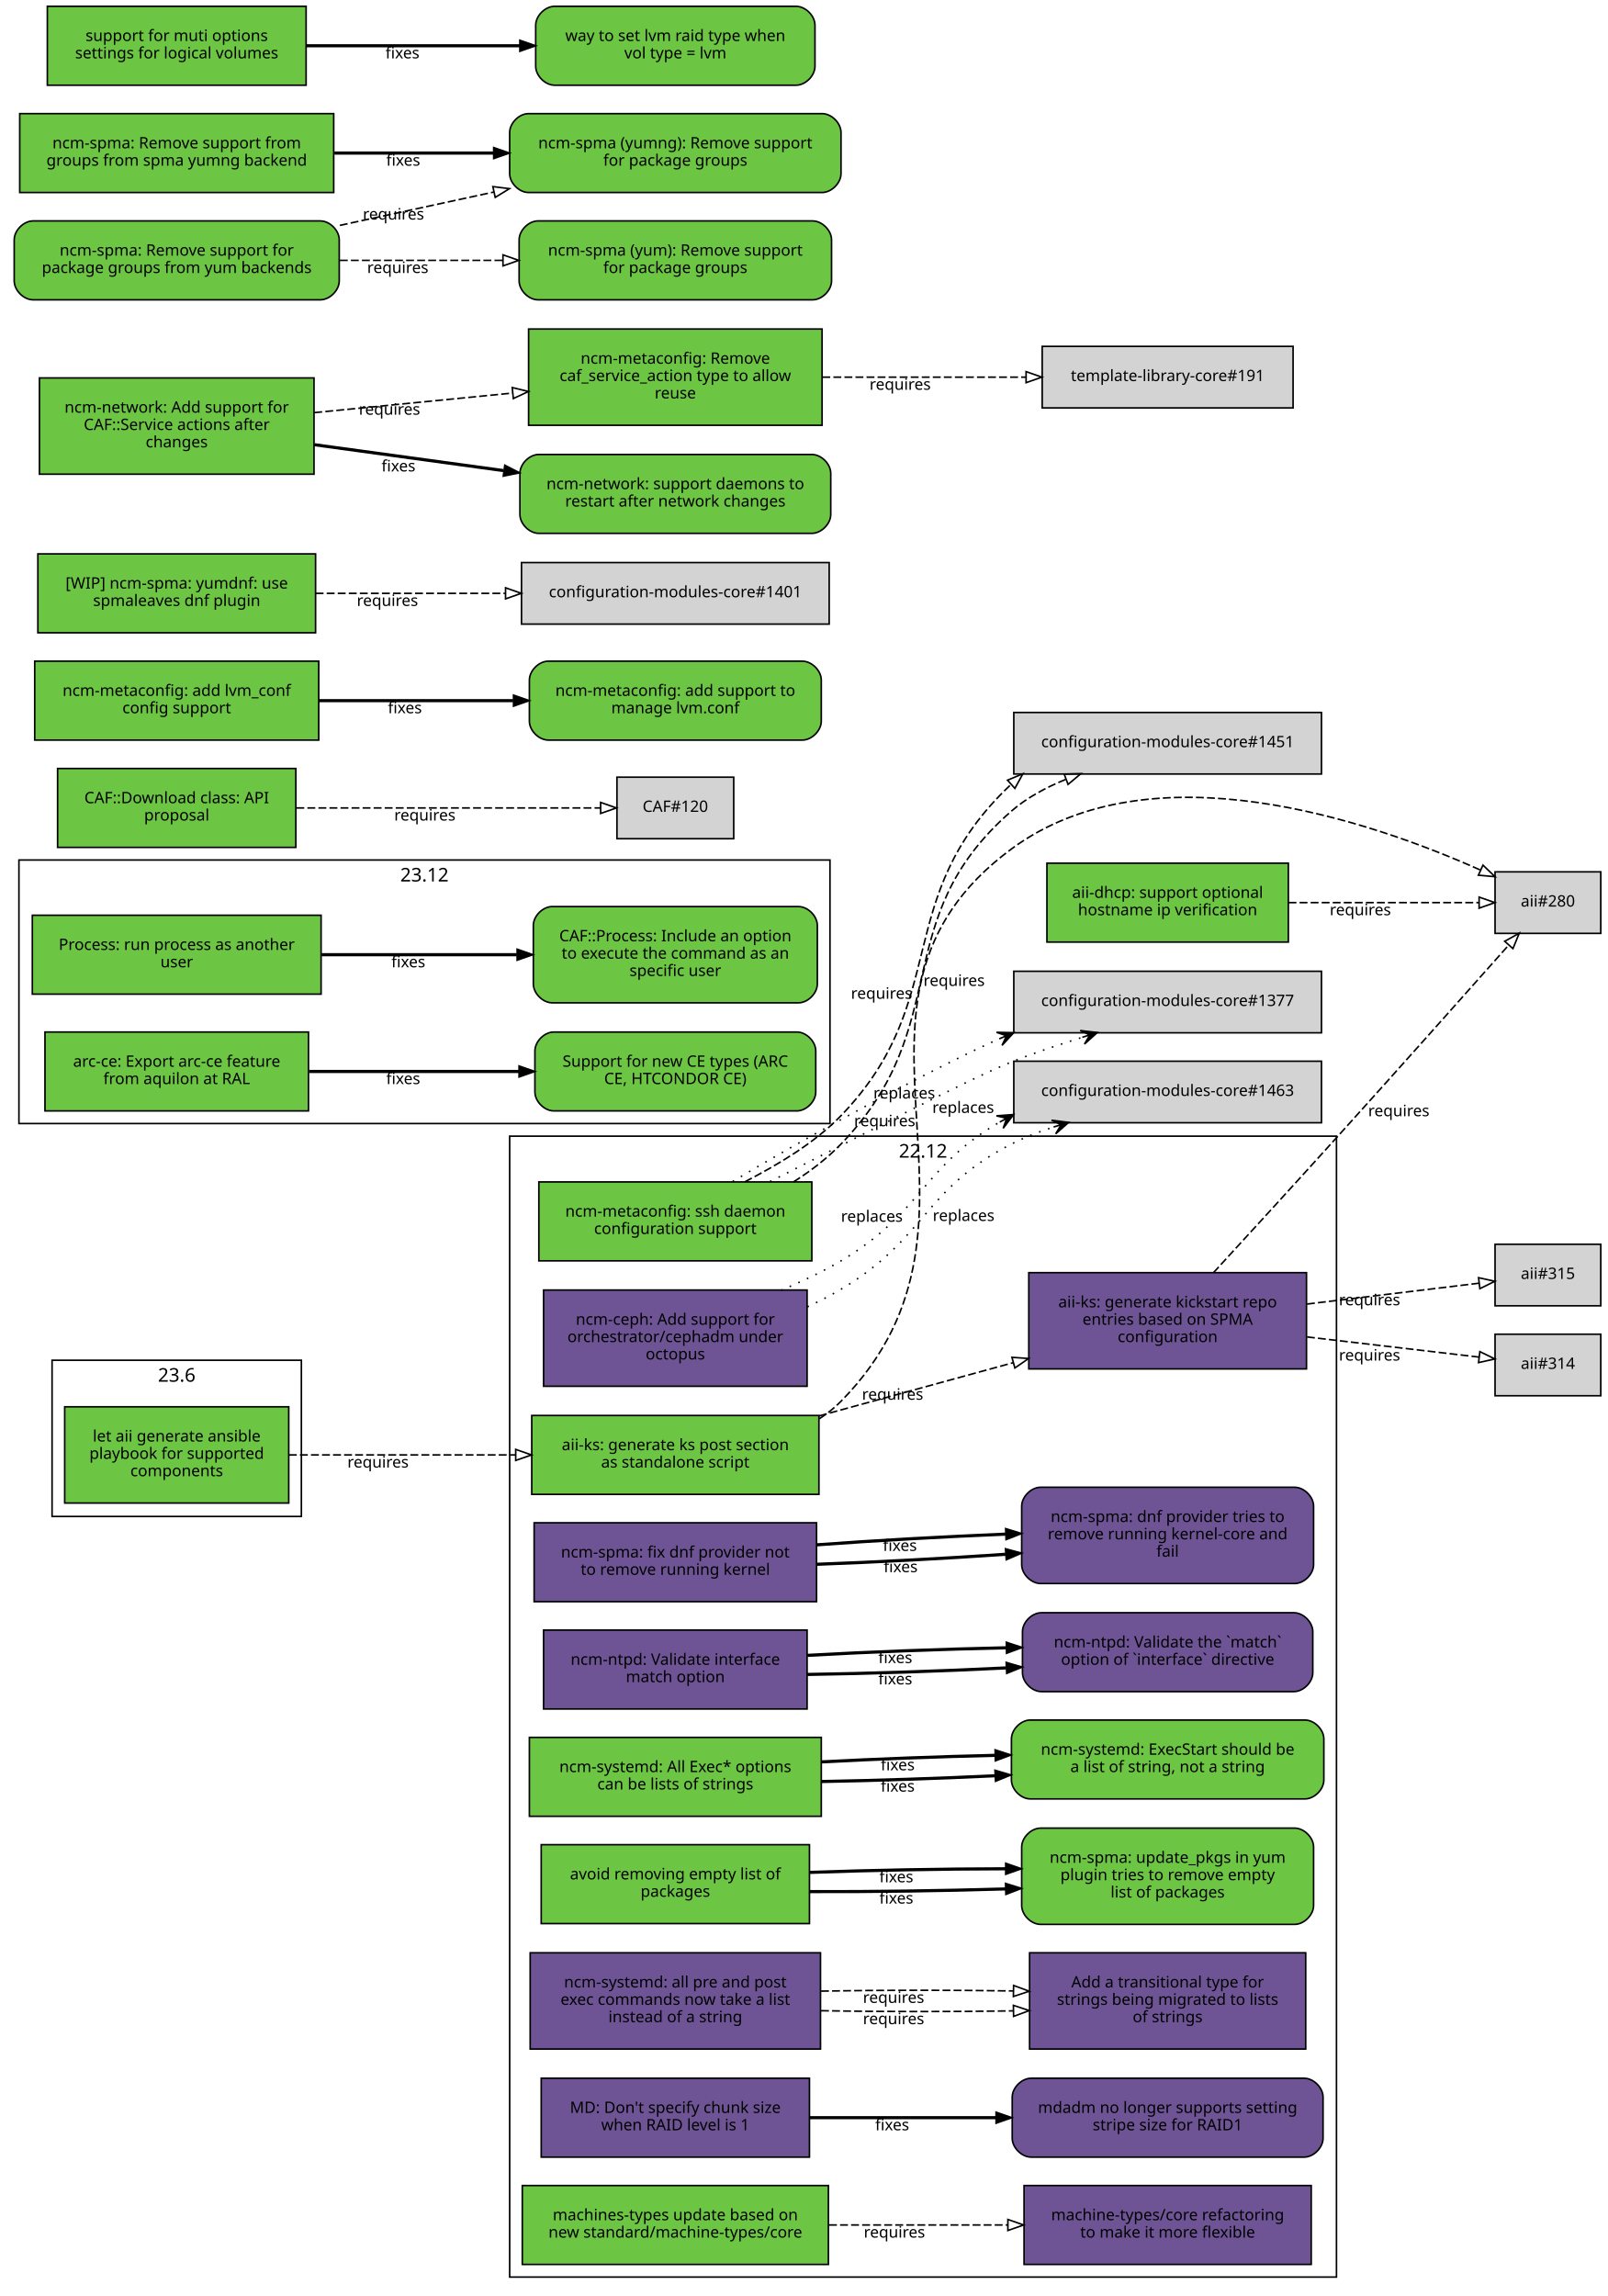
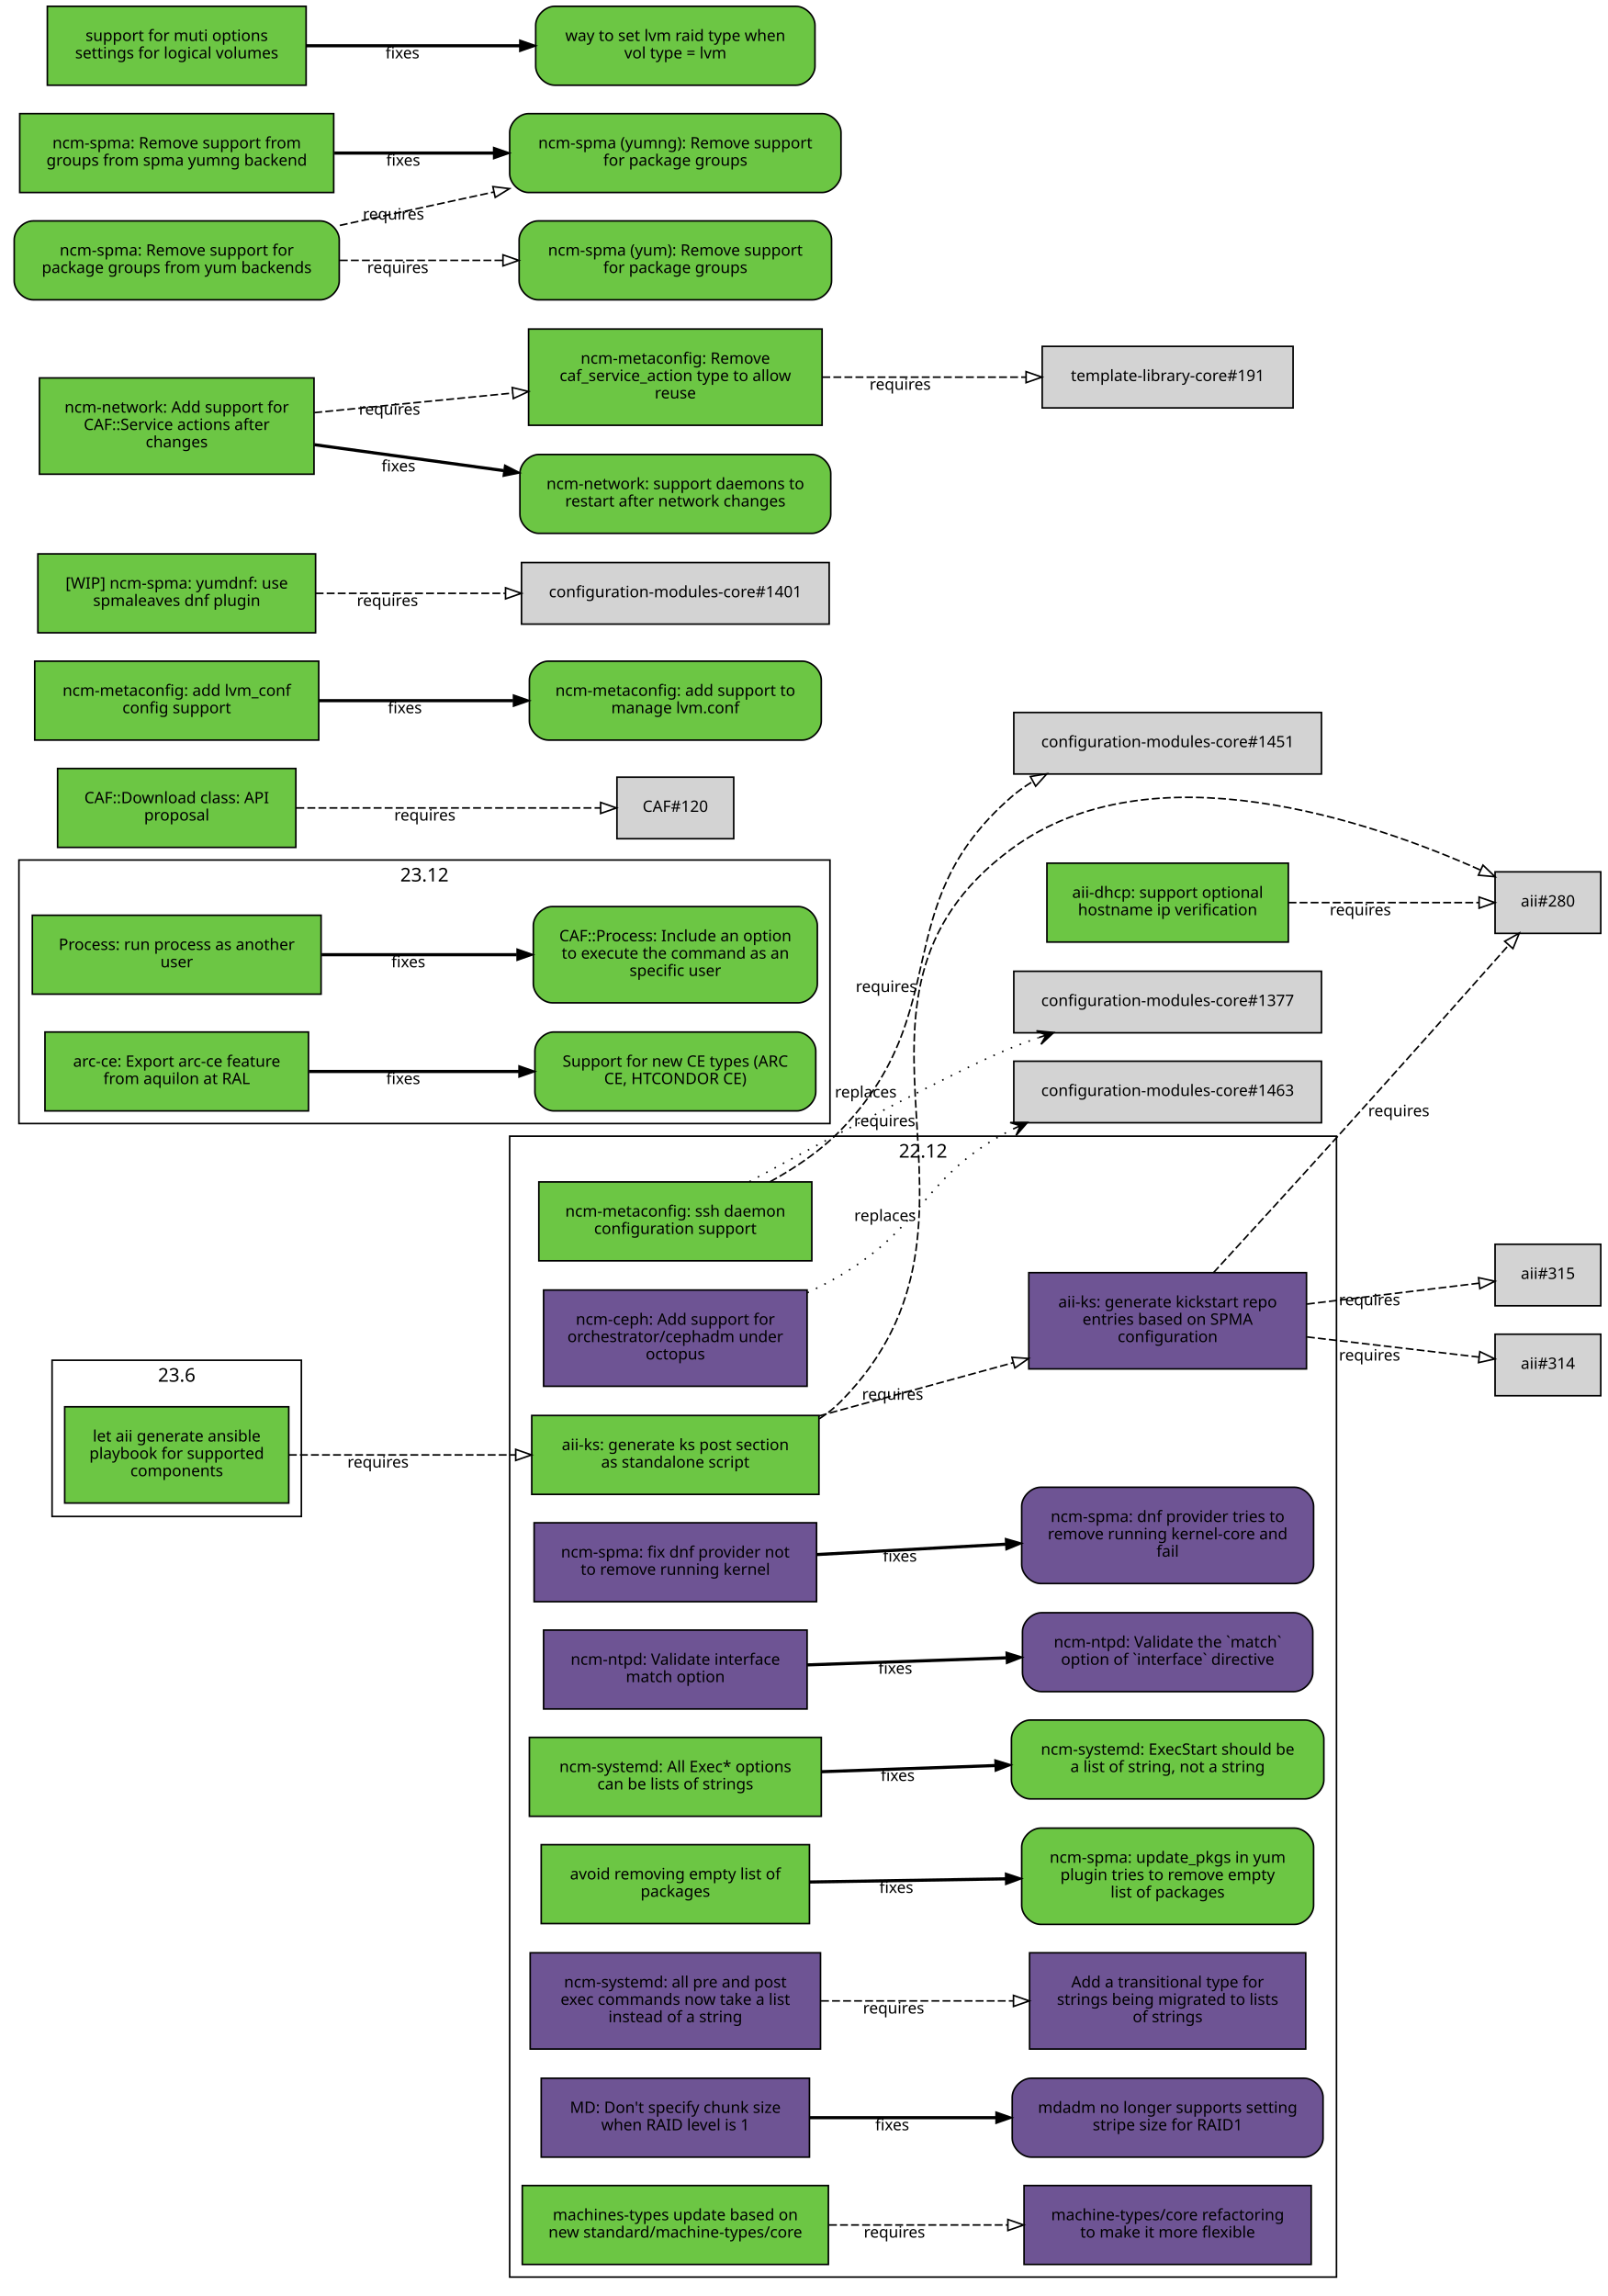
<svg xmlns="http://www.w3.org/2000/svg" xmlns:xlink="http://www.w3.org/1999/xlink" width="1019pt" height="1455pt" viewBox="0.00 0.00 1019.00 1455.00">
  <g id="graph0" class="graph" transform="scale(1 1) rotate(0) translate(4 1451)">
    <polygon fill="white" stroke="white" points="-4,5 -4,-1451 1016,-1451 1016,5 -4,5" />
    <g id="clust3" class="cluster">
      <polygon fill="none" stroke="black" points="8,-739 8,-906 522,-906 522,-739 8,-739" />
      <text text-anchor="middle" x="265" y="-892.4" font-family="Sans" font-size="12.00">23.12</text>
    </g>
    <g id="clust2" class="cluster">
      <polygon fill="none" stroke="black" points="319,-8 319,-731 843,-731 843,-8 319,-8" />
      <text text-anchor="middle" x="581" y="-717.4" font-family="Sans" font-size="12.00">22.12</text>
    </g>
    <g id="clust1" class="cluster">
      <polygon fill="none" stroke="black" points="29,-490 29,-589 187,-589 187,-490 29,-490" />
      <text text-anchor="middle" x="108" y="-575.4" font-family="Sans" font-size="12.00">23.6</text>
    </g>
    <g id="node1" class="node">
      <g id="a_node1">
        <a xlink:href="https://github.com/quattor/aii/pull/331" xlink:title="aii#331 (pull-request)" target="_parent">
          <polygon fill="#6cc644" stroke="black" points="179,-559.5 37,-559.5 37,-498.5 179,-498.5 179,-559.5" />
          <text text-anchor="middle" x="108" y="-537.5" font-family="Sans" font-size="10.00">let aii generate ansible</text>
          <text text-anchor="middle" x="108" y="-526.5" font-family="Sans" font-size="10.00">playbook for supported</text>
          <text text-anchor="middle" x="108" y="-515.5" font-family="Sans" font-size="10.00">components</text>
        </a>
      </g>
    </g>
    <g id="node2" class="node">
      <g id="a_node2">
        <a xlink:href="https://github.com/quattor/aii/pull/328" xlink:title="aii#328 (pull-request)" target="_parent">
          <polygon fill="#6cc644" stroke="black" points="515,-554 333,-554 333,-504 515,-504 515,-554" />
          <text text-anchor="middle" x="424" y="-532" font-family="Sans" font-size="10.00">aii-ks: generate ks post section</text>
          <text text-anchor="middle" x="424" y="-521" font-family="Sans" font-size="10.00">as standalone script</text>
        </a>
      </g>
    </g>
    <g id="edge1" class="edge">
      <path fill="none" stroke="black" stroke-dasharray="5,2" d="M179.077,-529C221.343,-529 275.883,-529 322.668,-529" />
      <polygon fill="none" stroke="black" points="322.834,-532.5 332.834,-529 322.834,-525.5 322.834,-532.5" />
      <text text-anchor="middle" x="235.574" y="-521" font-family="Sans" font-size="10.00">requires</text>
    </g>
    <g id="node3" class="node">
      <polygon fill="lightgrey" stroke="black" points="1010.5,-898.5 943.5,-898.5 943.5,-859.5 1010.5,-859.5 1010.5,-898.5" />
      <text text-anchor="middle" x="977" y="-876.5" font-family="Sans" font-size="10.00">aii#280</text>
    </g>
    <g id="edge2" class="edge">
      <path fill="none" stroke="black" stroke-dasharray="5,2" d="M515.225,-551.895C520.217,-555.121 524.871,-558.801 529,-563 643.149,-679.067 506.012,-816.337 637,-913 725.752,-978.495 865.083,-930.531 934.212,-899.651" />
      <polygon fill="none" stroke="black" points="935.842,-902.754 943.489,-895.42 932.938,-896.385 935.842,-902.754" />
      <text text-anchor="middle" x="556.685" y="-737.282" font-family="Sans" font-size="10.00">requires</text>
    </g>
    <g id="node4" class="node">
      <g id="a_node4">
        <a xlink:href="https://github.com/quattor/aii/pull/316" xlink:title="aii#316 (pull-request)" target="_parent">
          <polygon fill="#6e5494" stroke="black" points="824,-644.5 648,-644.5 648,-583.5 824,-583.5 824,-644.5" />
          <text text-anchor="middle" x="736" y="-622.5" font-family="Sans" font-size="10.00">aii-ks: generate kickstart repo</text>
          <text text-anchor="middle" x="736" y="-611.5" font-family="Sans" font-size="10.00">entries based on SPMA</text>
          <text text-anchor="middle" x="736" y="-600.5" font-family="Sans" font-size="10.00">configuration</text>
        </a>
      </g>
    </g>
    <g id="edge3" class="edge">
      <path fill="none" stroke="black" stroke-dasharray="5,2" d="M515.081,-553.7C553.644,-564.273 598.751,-576.641 638.042,-587.415" />
      <polygon fill="none" stroke="black" points="637.329,-590.848 647.899,-590.117 639.18,-584.098 637.329,-590.848" />
      <text text-anchor="middle" x="561.706" y="-563.968" font-family="Sans" font-size="10.00">requires</text>
    </g>
    <g id="edge4" class="edge">
      <path fill="none" stroke="black" stroke-dasharray="5,2" d="M764.995,-644.441C786.422,-667.787 816.67,-700.846 843,-730 881.402,-772.52 925.639,-822.225 952.18,-852.126" />
      <polygon fill="none" stroke="black" points="949.6,-854.491 958.855,-859.648 954.836,-849.845 949.6,-854.491" />
      <text text-anchor="middle" x="882.501" y="-743.647" font-family="Sans" font-size="10.00">requires</text>
    </g>
    <g id="node5" class="node">
      <polygon fill="lightgrey" stroke="black" points="1010.5,-605.5 943.5,-605.5 943.5,-566.5 1010.5,-566.5 1010.5,-605.5" />
      <text text-anchor="middle" x="977" y="-583.5" font-family="Sans" font-size="10.00">aii#314</text>
    </g>
    <g id="edge5" class="edge">
      <path fill="none" stroke="black" stroke-dasharray="5,2" d="M824.299,-603.773C861.396,-599.426 902.967,-594.556 933.198,-591.015" />
      <polygon fill="none" stroke="black" points="933.867,-594.46 943.392,-589.82 933.052,-587.508 933.867,-594.46" />
      <text text-anchor="middle" x="863.962" y="-588.783" font-family="Sans" font-size="10.00">requires</text>
    </g>
    <g id="node6" class="node">
      <polygon fill="lightgrey" stroke="black" points="1010.5,-662.5 943.5,-662.5 943.5,-623.5 1010.5,-623.5 1010.5,-662.5" />
      <text text-anchor="middle" x="977" y="-640.5" font-family="Sans" font-size="10.00">aii#315</text>
    </g>
    <g id="edge6" class="edge">
      <path fill="none" stroke="black" stroke-dasharray="5,2" d="M824.299,-624.593C861.396,-629.094 902.967,-634.138 933.198,-637.806" />
      <polygon fill="none" stroke="black" points="933.043,-641.313 943.392,-639.043 933.886,-634.364 933.043,-641.313" />
      <text text-anchor="middle" x="863.962" y="-623.832" font-family="Sans" font-size="10.00">requires</text>
    </g>
    <g id="node7" class="node">
      <g id="a_node7">
        <a xlink:href="https://github.com/quattor/aii/pull/299" xlink:title="aii#299 (pull-request)" target="_parent">
          <polygon fill="#6cc644" stroke="black" points="812.5,-904 659.5,-904 659.5,-854 812.5,-854 812.5,-904" />
          <text text-anchor="middle" x="736" y="-882" font-family="Sans" font-size="10.00">aii-dhcp: support optional</text>
          <text text-anchor="middle" x="736" y="-871" font-family="Sans" font-size="10.00">hostname ip verification</text>
        </a>
      </g>
    </g>
    <g id="edge7" class="edge">
      <path fill="none" stroke="black" stroke-dasharray="5,2" d="M812.621,-879C852.356,-879 899.608,-879 933.049,-879" />
      <polygon fill="none" stroke="black" points="933.394,-882.5 943.394,-879 933.394,-875.5 933.394,-882.5" />
      <text text-anchor="middle" x="858.138" y="-871" font-family="Sans" font-size="10.00">requires</text>
    </g>
    <g id="node8" class="node">
      <g id="a_node8">
        <a xlink:href="https://github.com/quattor/CAF/pull/257" xlink:title="CAF#257 (pull-request)" target="_parent">
          <polygon fill="#6cc644" stroke="black" points="199.5,-871 16.5,-871 16.5,-821 199.5,-821 199.5,-871" />
          <text text-anchor="middle" x="108" y="-849" font-family="Sans" font-size="10.00">Process: run process as another</text>
          <text text-anchor="middle" x="108" y="-838" font-family="Sans" font-size="10.00">user</text>
        </a>
      </g>
    </g>
    <g id="node9" class="node">
      <g id="a_node9">
        <a xlink:href="https://github.com/quattor/CAF/issues/253" xlink:title="CAF#253 (issue)" target="_parent">
          <path fill="#6cc644" stroke="black" d="M502,-876.5C502,-876.5 346,-876.5 346,-876.5 340,-876.5 334,-870.5 334,-864.5 334,-864.5 334,-827.5 334,-827.5 334,-821.5 340,-815.5 346,-815.5 346,-815.5 502,-815.5 502,-815.5 508,-815.5 514,-821.5 514,-827.5 514,-827.5 514,-864.5 514,-864.5 514,-870.5 508,-876.5 502,-876.5" />
          <text text-anchor="middle" x="424" y="-854.5" font-family="Sans" font-size="10.00">CAF::Process: Include an option</text>
          <text text-anchor="middle" x="424" y="-843.5" font-family="Sans" font-size="10.00">to execute the command as an</text>
          <text text-anchor="middle" x="424" y="-832.5" font-family="Sans" font-size="10.00">specific user</text>
        </a>
      </g>
    </g>
    <g id="edge8" class="edge">
      <path fill="none" stroke="black" stroke-width="2" d="M199.822,-846C238.561,-846 283.88,-846 323.522,-846" />
      <polygon fill="black" stroke="black" points="323.737,-849.5 333.737,-846 323.737,-842.5 323.737,-849.5" />
      <text text-anchor="middle" x="254.782" y="-838" font-family="Sans" font-size="10.00">fixes</text>
    </g>
    <g id="node10" class="node">
      <g id="a_node10">
        <a xlink:href="https://github.com/quattor/CAF/pull/110" xlink:title="CAF#110 (pull-request)" target="_parent">
          <polygon fill="#6cc644" stroke="black" points="183.5,-964 32.5,-964 32.5,-914 183.5,-914 183.5,-964" />
          <text text-anchor="middle" x="108" y="-942" font-family="Sans" font-size="10.00">CAF::Download class: API</text>
          <text text-anchor="middle" x="108" y="-931" font-family="Sans" font-size="10.00">proposal</text>
        </a>
      </g>
    </g>
    <g id="node11" class="node">
      <polygon fill="lightgrey" stroke="black" points="461,-958.5 387,-958.5 387,-919.5 461,-919.5 461,-958.5" />
      <text text-anchor="middle" x="424" y="-936.5" font-family="Sans" font-size="10.00">CAF#120</text>
    </g>
    <g id="edge9" class="edge">
      <path fill="none" stroke="black" stroke-dasharray="5,2" d="M183.812,-939C243.718,-939 325.856,-939 376.623,-939" />
      <polygon fill="none" stroke="black" points="376.651,-942.5 386.651,-939 376.651,-935.5 376.651,-942.5" />
      <text text-anchor="middle" x="265.255" y="-931" font-family="Sans" font-size="10.00">requires</text>
    </g>
    <g id="node12" class="node">
      <g id="a_node12">
        <a xlink:href="https://github.com/quattor/configuration-modules-core/pull/1572" xlink:title="configuration-modules-core#1572 (pull-request)" target="_parent">
          <polygon fill="#6e5494" stroke="black" points="513.5,-486 334.5,-486 334.5,-436 513.5,-436 513.5,-486" />
          <text text-anchor="middle" x="424" y="-464" font-family="Sans" font-size="10.00">ncm-spma: fix dnf provider not</text>
          <text text-anchor="middle" x="424" y="-453" font-family="Sans" font-size="10.00">to remove running kernel</text>
        </a>
      </g>
    </g>
    <g id="node13" class="node">
      <g id="a_node13">
        <a xlink:href="https://github.com/quattor/configuration-modules-core/issues/1565" xlink:title="configuration-modules-core#1565 (issue)" target="_parent">
          <path fill="#6e5494" stroke="black" d="M816.5,-508.5C816.5,-508.5 655.5,-508.5 655.5,-508.5 649.5,-508.5 643.5,-502.5 643.5,-496.5 643.5,-496.5 643.5,-459.5 643.5,-459.5 643.5,-453.5 649.5,-447.5 655.5,-447.5 655.5,-447.5 816.5,-447.5 816.5,-447.5 822.5,-447.5 828.5,-453.5 828.5,-459.5 828.5,-459.5 828.5,-496.5 828.5,-496.5 828.5,-502.5 822.5,-508.5 816.5,-508.5" />
          <text text-anchor="middle" x="736" y="-486.5" font-family="Sans" font-size="10.00">ncm-spma: dnf provider tries to</text>
          <text text-anchor="middle" x="736" y="-475.5" font-family="Sans" font-size="10.00">remove running kernel-core and</text>
          <text text-anchor="middle" x="736" y="-464.5" font-family="Sans" font-size="10.00">fail</text>
        </a>
      </g>
    </g>
    <g id="edge10" class="edge">
-       <path fill="none" stroke="black" stroke-width="2" d="M513.834,-459.701C551.116,-461.052 594.685,-463.37 633.249,-466.037" />
-       <polygon fill="black" stroke="black" points="633.237,-469.545 643.459,-466.76 633.731,-462.563 633.237,-469.545" />
-       <text text-anchor="middle" x="566.794" y="-454.684" font-family="Sans" font-size="10.00">fixes</text>
-     </g>
-     <g id="edge18" class="edge">
-       <path fill="none" stroke="black" stroke-width="2" d="M513.834,-472.042C551.116,-474.78 594.685,-477.24 633.249,-478.803" />
-       <polygon fill="black" stroke="black" points="633.33,-482.309 643.459,-479.2 633.602,-475.314 633.33,-482.309" />
-       <text text-anchor="middle" x="566.316" y="-468.157" font-family="Sans" font-size="10.00">fixes</text>
+       <path fill="none" stroke="black" stroke-width="2" d="M513.834,-465.872C551.116,-467.916 594.685,-470.305 633.249,-472.42" />
+       <polygon fill="black" stroke="black" points="633.282,-475.927 643.459,-472.98 633.666,-468.938 633.282,-475.927" />
+       <text text-anchor="middle" x="566.316" y="-461.408" font-family="Sans" font-size="10.00">fixes</text>
    </g>
    <g id="node14" class="node">
      <g id="a_node14">
        <a xlink:href="https://github.com/quattor/configuration-modules-core/pull/1570" xlink:title="configuration-modules-core#1570 (pull-request)" target="_parent">
          <polygon fill="#6e5494" stroke="black" points="507.5,-418 340.5,-418 340.5,-368 507.5,-368 507.5,-418" />
          <text text-anchor="middle" x="424" y="-396" font-family="Sans" font-size="10.00">ncm-ntpd: Validate interface</text>
          <text text-anchor="middle" x="424" y="-385" font-family="Sans" font-size="10.00">match option</text>
        </a>
      </g>
    </g>
    <g id="node15" class="node">
      <g id="a_node15">
        <a xlink:href="https://github.com/quattor/configuration-modules-core/issues/1481" xlink:title="configuration-modules-core#1481 (issue)" target="_parent">
          <path fill="#6e5494" stroke="black" d="M816,-429C816,-429 656,-429 656,-429 650,-429 644,-423 644,-417 644,-417 644,-391 644,-391 644,-385 650,-379 656,-379 656,-379 816,-379 816,-379 822,-379 828,-385 828,-391 828,-391 828,-417 828,-417 828,-423 822,-429 816,-429" />
          <text text-anchor="middle" x="736" y="-407" font-family="Sans" font-size="10.00">ncm-ntpd: Validate the `match`</text>
          <text text-anchor="middle" x="736" y="-396" font-family="Sans" font-size="10.00">option of `interface` directive</text>
        </a>
      </g>
    </g>
    <g id="edge11" class="edge">
-       <path fill="none" stroke="black" stroke-width="2" d="M507.667,-389.884C546.359,-390.449 592.802,-391.988 633.596,-394.024" />
-       <polygon fill="black" stroke="black" points="633.671,-397.532 643.838,-394.552 634.031,-390.542 633.671,-397.532" />
-       <text text-anchor="middle" x="563.403" y="-383.59" font-family="Sans" font-size="10.00">fixes</text>
-     </g>
-     <g id="edge19" class="edge">
-       <path fill="none" stroke="black" stroke-width="2" d="M507.667,-401.982C546.359,-404.163 592.802,-405.921 633.596,-406.78" />
-       <polygon fill="black" stroke="black" points="633.772,-410.284 643.838,-406.978 633.908,-403.285 633.772,-410.284" />
-       <text text-anchor="middle" x="563.403" y="-397.084" font-family="Sans" font-size="10.00">fixes</text>
+       <path fill="none" stroke="black" stroke-width="2" d="M507.667,-395.933C546.359,-397.306 592.802,-398.954 633.596,-400.402" />
+       <polygon fill="black" stroke="black" points="633.72,-403.908 643.838,-400.765 633.968,-396.913 633.72,-403.908" />
+       <text text-anchor="middle" x="563.403" y="-390.337" font-family="Sans" font-size="10.00">fixes</text>
    </g>
    <g id="node16" class="node">
      <g id="a_node16">
        <a xlink:href="https://github.com/quattor/configuration-modules-core/pull/1567" xlink:title="configuration-modules-core#1567 (pull-request)" target="_parent">
          <polygon fill="#6cc644" stroke="black" points="516.5,-350 331.5,-350 331.5,-300 516.5,-300 516.5,-350" />
          <text text-anchor="middle" x="424" y="-328" font-family="Sans" font-size="10.00">ncm-systemd: All Exec* options</text>
          <text text-anchor="middle" x="424" y="-317" font-family="Sans" font-size="10.00">can be lists of strings</text>
        </a>
      </g>
    </g>
    <g id="node17" class="node">
      <g id="a_node17">
        <a xlink:href="https://github.com/quattor/configuration-modules-core/issues/1262" xlink:title="configuration-modules-core#1262 (issue)" target="_parent">
          <path fill="#6cc644" stroke="black" d="M823,-361C823,-361 649,-361 649,-361 643,-361 637,-355 637,-349 637,-349 637,-323 637,-323 637,-317 643,-311 649,-311 649,-311 823,-311 823,-311 829,-311 835,-317 835,-323 835,-323 835,-349 835,-349 835,-355 829,-361 823,-361" />
          <text text-anchor="middle" x="736" y="-339" font-family="Sans" font-size="10.00">ncm-systemd: ExecStart should be</text>
          <text text-anchor="middle" x="736" y="-328" font-family="Sans" font-size="10.00">a list of string, not a string</text>
        </a>
      </g>
    </g>
    <g id="edge12" class="edge">
-       <path fill="none" stroke="black" stroke-width="2" d="M516.752,-322.032C551.268,-322.65 590.834,-323.972 626.716,-325.688" />
-       <polygon fill="black" stroke="black" points="626.571,-329.185 636.732,-326.182 626.916,-322.193 626.571,-329.185" />
-       <text text-anchor="middle" x="564.921" y="-315.642" font-family="Sans" font-size="10.00">fixes</text>
-     </g>
-     <g id="edge20" class="edge">
-       <path fill="none" stroke="black" stroke-width="2" d="M516.752,-334.479C551.268,-336.311 590.834,-337.797 626.716,-338.627" />
-       <polygon fill="black" stroke="black" points="626.658,-342.127 636.732,-338.844 626.81,-335.129 626.658,-342.127" />
-       <text text-anchor="middle" x="564.921" y="-329.14" font-family="Sans" font-size="10.00">fixes</text>
+       <path fill="none" stroke="black" stroke-width="2" d="M516.752,-328.256C551.268,-329.48 590.834,-330.884 626.716,-332.158" />
+       <polygon fill="black" stroke="black" points="626.614,-335.656 636.732,-332.513 626.862,-328.661 626.614,-335.656" />
+       <text text-anchor="middle" x="564.921" y="-322.391" font-family="Sans" font-size="10.00">fixes</text>
    </g>
    <g id="node18" class="node">
      <g id="a_node18">
        <a xlink:href="https://github.com/quattor/configuration-modules-core/pull/1554" xlink:title="configuration-modules-core#1554 (pull-request)" target="_parent">
          <polygon fill="#6cc644" stroke="black" points="509,-282 339,-282 339,-232 509,-232 509,-282" />
          <text text-anchor="middle" x="424" y="-260" font-family="Sans" font-size="10.00">avoid removing empty list of</text>
          <text text-anchor="middle" x="424" y="-249" font-family="Sans" font-size="10.00">packages</text>
        </a>
      </g>
    </g>
    <g id="node19" class="node">
      <g id="a_node19">
        <a xlink:href="https://github.com/quattor/configuration-modules-core/issues/1553" xlink:title="configuration-modules-core#1553 (issue)" target="_parent">
          <path fill="#6cc644" stroke="black" d="M816.5,-292.5C816.5,-292.5 655.5,-292.5 655.5,-292.5 649.5,-292.5 643.5,-286.5 643.5,-280.5 643.5,-280.5 643.5,-243.5 643.5,-243.5 643.5,-237.5 649.5,-231.5 655.5,-231.5 655.5,-231.5 816.5,-231.5 816.5,-231.5 822.5,-231.5 828.5,-237.5 828.5,-243.5 828.5,-243.5 828.5,-280.5 828.5,-280.5 828.5,-286.5 822.5,-292.5 816.5,-292.5" />
          <text text-anchor="middle" x="736" y="-270.5" font-family="Sans" font-size="10.00">ncm-spma: update_pkgs in yum</text>
          <text text-anchor="middle" x="736" y="-259.5" font-family="Sans" font-size="10.00">plugin tries to remove empty</text>
          <text text-anchor="middle" x="736" y="-248.5" font-family="Sans" font-size="10.00">list of packages</text>
        </a>
      </g>
    </g>
    <g id="edge13" class="edge">
-       <path fill="none" stroke="black" stroke-width="2" d="M509.299,-252.277C547.563,-252.119 593.142,-252.754 633.29,-253.977" />
-       <polygon fill="black" stroke="black" points="633.265,-257.478 643.372,-254.301 633.489,-250.482 633.265,-257.478" />
-       <text text-anchor="middle" x="564.057" y="-244.688" font-family="Sans" font-size="10.00">fixes</text>
-     </g>
-     <g id="edge21" class="edge">
-       <path fill="none" stroke="black" stroke-width="2" d="M509.299,-264.442C547.563,-265.835 593.142,-266.67 633.29,-266.742" />
-       <polygon fill="black" stroke="black" points="633.371,-270.242 643.372,-266.743 633.373,-263.242 633.371,-270.242" />
-       <text text-anchor="middle" x="564.057" y="-258.184" font-family="Sans" font-size="10.00">fixes</text>
+       <path fill="none" stroke="black" stroke-width="2" d="M509.299,-258.36C547.563,-258.977 593.142,-259.712 633.29,-260.36" />
+       <polygon fill="black" stroke="black" points="633.317,-263.86 643.372,-260.522 633.43,-256.861 633.317,-263.86" />
+       <text text-anchor="middle" x="564.057" y="-251.436" font-family="Sans" font-size="10.00">fixes</text>
    </g>
    <g id="node20" class="node">
      <g id="a_node20">
        <a xlink:href="https://github.com/quattor/configuration-modules-core/pull/1490" xlink:title="configuration-modules-core#1490 (pull-request)" target="_parent">
          <polygon fill="#6e5494" stroke="black" points="507.5,-633.5 340.5,-633.5 340.5,-572.5 507.5,-572.5 507.5,-633.5" />
          <text text-anchor="middle" x="424" y="-611.5" font-family="Sans" font-size="10.00">ncm-ceph: Add support for</text>
          <text text-anchor="middle" x="424" y="-600.5" font-family="Sans" font-size="10.00">orchestrator/cephadm under</text>
          <text text-anchor="middle" x="424" y="-589.5" font-family="Sans" font-size="10.00">octopus</text>
        </a>
      </g>
    </g>
    <g id="node21" class="node">
      <polygon fill="lightgrey" stroke="black" points="833.5,-778.5 638.5,-778.5 638.5,-739.5 833.5,-739.5 833.5,-778.5" />
      <text text-anchor="middle" x="736" y="-756.5" font-family="Sans" font-size="10.00">configuration-modules-core#1463</text>
    </g>
    <g id="edge14" class="edge">
-       <path fill="none" stroke="black" stroke-dasharray="1,5" d="M507.698,-622.838C515.059,-626.258 522.266,-629.996 529,-634 583.2,-666.222 580.865,-697.282 637,-726 645.333,-730.263 654.458,-733.792 663.68,-736.79" />
-       <polygon fill="black" stroke="black" points="673.297,-739.73 662.418,-741.11 668.515,-738.268 663.734,-736.806 663.734,-736.806 663.734,-736.806 668.515,-738.268 665.049,-732.503 673.297,-739.73 673.297,-739.73" />
-       <text text-anchor="middle" x="606.694" y="-677.27" font-family="Sans" font-size="10.00">replaces</text>
-     </g>
-     <g id="edge22" class="edge">
-       <path fill="none" stroke="black" stroke-dasharray="1,5" d="M490.942,-633.288C503.937,-638.779 517.194,-644.981 529,-652 580.236,-682.46 580.951,-711.882 629.488,-739.868" />
-       <polygon fill="black" stroke="black" points="638.411,-744.711 627.475,-743.896 634.016,-742.326 629.622,-739.941 629.622,-739.941 629.622,-739.941 634.016,-742.326 631.768,-735.986 638.411,-744.711 638.411,-744.711" />
-       <text text-anchor="middle" x="548.552" y="-676.767" font-family="Sans" font-size="10.00">replaces</text>
+       <path fill="none" stroke="black" stroke-dasharray="1,5" d="M507.698,-631.802C515.059,-635.258 522.266,-638.996 529,-643 583.2,-675.222 580.865,-706.282 637,-735 637.307,-735.157 637.615,-735.313 637.924,-735.468" />
+       <polygon fill="black" stroke="black" points="647.149,-739.693 636.183,-739.62 642.603,-737.611 638.057,-735.529 638.057,-735.529 638.057,-735.529 642.603,-737.611 639.931,-731.438 647.149,-739.693 647.149,-739.693" />
+       <text text-anchor="middle" x="556.93" y="-677.251" font-family="Sans" font-size="10.00">replaces</text>
    </g>
    <g id="node22" class="node">
      <g id="a_node22">
        <a xlink:href="https://github.com/quattor/configuration-modules-core/pull/1464" xlink:title="configuration-modules-core#1464 (pull-request)" target="_parent">
          <polygon fill="#6e5494" stroke="black" points="516,-213.5 332,-213.5 332,-152.5 516,-152.5 516,-213.5" />
          <text text-anchor="middle" x="424" y="-191.5" font-family="Sans" font-size="10.00">ncm-systemd: all pre and post</text>
          <text text-anchor="middle" x="424" y="-180.5" font-family="Sans" font-size="10.00">exec commands now take a list</text>
          <text text-anchor="middle" x="424" y="-169.5" font-family="Sans" font-size="10.00">instead of a string</text>
        </a>
      </g>
    </g>
    <g id="node23" class="node">
      <g id="a_node23">
        <a xlink:href="https://github.com/quattor/template-library-core/pull/212" xlink:title="template-library-core#212 (pull-request)" target="_parent">
          <polygon fill="#6e5494" stroke="black" points="823.5,-213.5 648.5,-213.5 648.5,-152.5 823.5,-152.5 823.5,-213.5" />
          <text text-anchor="middle" x="736" y="-191.5" font-family="Sans" font-size="10.00">Add a transitional type for</text>
          <text text-anchor="middle" x="736" y="-180.5" font-family="Sans" font-size="10.00">strings being migrated to lists</text>
          <text text-anchor="middle" x="736" y="-169.5" font-family="Sans" font-size="10.00">of strings</text>
        </a>
      </g>
    </g>
    <g id="edge15" class="edge">
-       <path fill="none" stroke="black" stroke-dasharray="5,2" d="M516.334,-176.784C554.615,-176.105 599.168,-176.074 638.032,-176.689" />
-       <polygon fill="none" stroke="black" points="638.246,-180.194 648.306,-176.87 638.369,-173.195 638.246,-180.194" />
-       <text text-anchor="middle" x="562.323" y="-168.251" font-family="Sans" font-size="10.00">requires</text>
-     </g>
-     <g id="edge23" class="edge">
-       <path fill="none" stroke="black" stroke-dasharray="5,2" d="M516.334,-189.216C554.615,-189.895 599.168,-189.926 638.032,-189.311" />
-       <polygon fill="none" stroke="black" points="638.369,-192.805 648.306,-189.13 638.246,-185.806 638.369,-192.805" />
-       <text text-anchor="middle" x="562.323" y="-181.749" font-family="Sans" font-size="10.00">requires</text>
+       <path fill="none" stroke="black" stroke-dasharray="5,2" d="M516.334,-183C554.615,-183 599.168,-183 638.032,-183" />
+       <polygon fill="none" stroke="black" points="638.306,-186.5 648.306,-183 638.306,-179.5 638.306,-186.5" />
+       <text text-anchor="middle" x="562.323" y="-175" font-family="Sans" font-size="10.00">requires</text>
    </g>
    <g id="node24" class="node">
      <g id="a_node24">
        <a xlink:href="https://github.com/quattor/configuration-modules-core/pull/1452" xlink:title="configuration-modules-core#1452 (pull-request)" target="_parent">
          <polygon fill="#6cc644" stroke="black" points="510.5,-702 337.5,-702 337.5,-652 510.5,-652 510.5,-702" />
          <text text-anchor="middle" x="424" y="-680" font-family="Sans" font-size="10.00">ncm-metaconfig: ssh daemon</text>
          <text text-anchor="middle" x="424" y="-669" font-family="Sans" font-size="10.00">configuration support</text>
        </a>
      </g>
    </g>
    <g id="node25" class="node">
      <polygon fill="lightgrey" stroke="black" points="833.5,-835.5 638.5,-835.5 638.5,-796.5 833.5,-796.5 833.5,-835.5" />
      <text text-anchor="middle" x="736" y="-813.5" font-family="Sans" font-size="10.00">configuration-modules-core#1377</text>
    </g>
    <g id="edge16" class="edge">
-       <path fill="none" stroke="black" stroke-dasharray="1,5" d="M484.04,-702.243C535.764,-728.195 607.195,-765.986 637,-778 651.173,-783.713 666.902,-788.864 681.535,-793.528" />
-       <polygon fill="black" stroke="black" points="691.458,-796.68 680.565,-797.941 686.693,-795.166 681.927,-793.653 681.927,-793.653 681.927,-793.653 686.693,-795.166 683.29,-789.364 691.458,-796.68 691.458,-796.68" />
-       <text text-anchor="middle" x="606.429" y="-745.742" font-family="Sans" font-size="10.00">replaces</text>
+       <path fill="none" stroke="black" stroke-dasharray="1,5" d="M471.014,-702.19C523.006,-730.416 604.599,-773.939 637,-787 642.482,-789.21 648.197,-791.336 653.991,-793.362" />
+       <polygon fill="black" stroke="black" points="663.79,-796.675 652.875,-797.735 659.053,-795.073 654.317,-793.472 654.317,-793.472 654.317,-793.472 659.053,-795.073 655.758,-789.209 663.79,-796.675 663.79,-796.675" />
+       <text text-anchor="middle" x="544.688" y="-755.525" font-family="Sans" font-size="10.00">replaces</text>
    </g>
    <g id="node26" class="node">
      <polygon fill="lightgrey" stroke="black" points="833.5,-999.5 638.5,-999.5 638.5,-960.5 833.5,-960.5 833.5,-999.5" />
      <text text-anchor="middle" x="736" y="-977.5" font-family="Sans" font-size="10.00">configuration-modules-core#1451</text>
    </g>
    <g id="edge17" class="edge">
-       <path fill="none" stroke="black" stroke-dasharray="5,2" d="M498.857,-702.016C509.755,-708.882 520.243,-716.925 529,-726 602.153,-801.808 557.51,-867.866 637,-937 646.908,-945.617 659.122,-952.084 671.525,-957.134" />
-       <polygon fill="none" stroke="black" points="670.419,-960.458 681.011,-960.732 672.902,-953.913 670.419,-960.458" />
-       <text text-anchor="middle" x="600.67" y="-826.206" font-family="Sans" font-size="10.00">requires</text>
-     </g>
-     <g id="edge24" class="edge">
-       <path fill="none" stroke="black" stroke-dasharray="1,5" d="M460.385,-702.254C507.17,-730.656 588.295,-774.472 629.042,-792.572" />
-       <polygon fill="black" stroke="black" points="638.487,-796.595 627.523,-796.816 633.887,-794.636 629.286,-792.676 629.286,-792.676 629.286,-792.676 633.887,-794.636 631.05,-788.536 638.487,-796.595 638.487,-796.595" />
-       <text text-anchor="middle" x="569.075" y="-754.865" font-family="Sans" font-size="10.00">replaces</text>
-     </g>
-     <g id="edge25" class="edge">
-       <path fill="none" stroke="black" stroke-dasharray="5,2" d="M468.056,-702.073C488.442,-712.635 511.989,-726.371 529,-744 599.867,-817.439 560.185,-881.728 636.522,-953.692" />
-       <polygon fill="none" stroke="black" points="634.507,-956.587 644.279,-960.681 639.193,-951.387 634.507,-956.587" />
-       <text text-anchor="middle" x="554.722" y="-818.069" font-family="Sans" font-size="10.00">requires</text>
+       <path fill="none" stroke="black" stroke-dasharray="5,2" d="M483.989,-702.089C499.946,-710.84 516.295,-721.834 529,-735 602.153,-810.808 557.51,-876.866 637,-946 641.161,-949.619 645.73,-952.859 650.548,-955.759" />
+       <polygon fill="none" stroke="black" points="649.002,-958.902 659.457,-960.619 652.354,-952.757 649.002,-958.902" />
+       <text text-anchor="middle" x="557.728" y="-822.382" font-family="Sans" font-size="10.00">requires</text>
    </g>
    <g id="node27" class="node">
      <g id="a_node27">
        <a xlink:href="https://github.com/quattor/configuration-modules-core/pull/1573" xlink:title="configuration-modules-core#1573 (pull-request)" target="_parent">
          <polygon fill="#6cc644" stroke="black" points="198,-1032 18,-1032 18,-982 198,-982 198,-1032" />
          <text text-anchor="middle" x="108" y="-1010" font-family="Sans" font-size="10.00">ncm-metaconfig: add lvm_conf</text>
          <text text-anchor="middle" x="108" y="-999" font-family="Sans" font-size="10.00">config support</text>
        </a>
      </g>
    </g>
    <g id="node28" class="node">
      <g id="a_node28">
        <a xlink:href="https://github.com/quattor/configuration-modules-core/issues/1566" xlink:title="configuration-modules-core#1566 (issue)" target="_parent">
          <path fill="#6cc644" stroke="black" d="M504.5,-1032C504.5,-1032 343.5,-1032 343.5,-1032 337.5,-1032 331.5,-1026 331.5,-1020 331.5,-1020 331.5,-994 331.5,-994 331.5,-988 337.5,-982 343.5,-982 343.5,-982 504.5,-982 504.5,-982 510.5,-982 516.5,-988 516.5,-994 516.5,-994 516.5,-1020 516.5,-1020 516.5,-1026 510.5,-1032 504.5,-1032" />
          <text text-anchor="middle" x="424" y="-1010" font-family="Sans" font-size="10.00">ncm-metaconfig: add support to</text>
          <text text-anchor="middle" x="424" y="-999" font-family="Sans" font-size="10.00">manage lvm.conf</text>
        </a>
      </g>
    </g>
-     <g id="edge26" class="edge">
+     <g id="edge18" class="edge">
      <path fill="none" stroke="black" stroke-width="2" d="M198.14,-1007C236.502,-1007 281.559,-1007 321.225,-1007" />
      <polygon fill="black" stroke="black" points="321.453,-1010.5 331.453,-1007 321.453,-1003.5 321.453,-1010.5" />
      <text text-anchor="middle" x="252.615" y="-999" font-family="Sans" font-size="10.00">fixes</text>
    </g>
    <g id="node29" class="node">
      <g id="a_node29">
        <a xlink:href="https://github.com/quattor/configuration-modules-core/pull/1507" xlink:title="configuration-modules-core#1507 (pull-request)" target="_parent">
          <polygon fill="#6cc644" stroke="black" points="196,-1100 20,-1100 20,-1050 196,-1050 196,-1100" />
          <text text-anchor="middle" x="108" y="-1078" font-family="Sans" font-size="10.00">[WIP] ncm-spma: yumdnf: use</text>
          <text text-anchor="middle" x="108" y="-1067" font-family="Sans" font-size="10.00">spmaleaves dnf plugin</text>
        </a>
      </g>
    </g>
    <g id="node30" class="node">
      <polygon fill="lightgrey" stroke="black" points="521.5,-1094.5 326.5,-1094.5 326.5,-1055.5 521.5,-1055.5 521.5,-1094.5" />
      <text text-anchor="middle" x="424" y="-1072.5" font-family="Sans" font-size="10.00">configuration-modules-core#1401</text>
    </g>
-     <g id="edge27" class="edge">
+     <g id="edge19" class="edge">
      <path fill="none" stroke="black" stroke-dasharray="5,2" d="M196.05,-1075C233.203,-1075 276.927,-1075 316.027,-1075" />
      <polygon fill="none" stroke="black" points="316.391,-1078.5 326.391,-1075 316.391,-1071.5 316.391,-1078.5" />
      <text text-anchor="middle" x="241.549" y="-1067" font-family="Sans" font-size="10.00">requires</text>
    </g>
    <g id="node31" class="node">
      <g id="a_node31">
        <a xlink:href="https://github.com/quattor/configuration-modules-core/pull/1336" xlink:title="configuration-modules-core#1336 (pull-request)" target="_parent">
          <polygon fill="#6cc644" stroke="black" points="195,-1211.5 21,-1211.5 21,-1150.5 195,-1150.5 195,-1211.5" />
          <text text-anchor="middle" x="108" y="-1189.5" font-family="Sans" font-size="10.00">ncm-network: Add support for</text>
          <text text-anchor="middle" x="108" y="-1178.5" font-family="Sans" font-size="10.00">CAF::Service actions after</text>
          <text text-anchor="middle" x="108" y="-1167.5" font-family="Sans" font-size="10.00">changes</text>
        </a>
      </g>
    </g>
    <g id="node32" class="node">
      <g id="a_node32">
        <a xlink:href="https://github.com/quattor/configuration-modules-core/pull/1335" xlink:title="configuration-modules-core#1335 (pull-request)" target="_parent">
          <polygon fill="#6cc644" stroke="black" points="517,-1242.5 331,-1242.5 331,-1181.5 517,-1181.5 517,-1242.5" />
          <text text-anchor="middle" x="424" y="-1220.5" font-family="Sans" font-size="10.00">ncm-metaconfig: Remove</text>
          <text text-anchor="middle" x="424" y="-1209.5" font-family="Sans" font-size="10.00">caf_service_action type to allow</text>
          <text text-anchor="middle" x="424" y="-1198.5" font-family="Sans" font-size="10.00">reuse</text>
        </a>
      </g>
    </g>
-     <g id="edge28" class="edge">
+     <g id="edge20" class="edge">
      <path fill="none" stroke="black" stroke-dasharray="5,2" d="M195.217,-1189.51C234.047,-1193.35 280.184,-1197.9 320.746,-1201.9" />
      <polygon fill="none" stroke="black" points="320.636,-1205.41 330.931,-1202.91 321.323,-1198.44 320.636,-1205.41" />
      <text text-anchor="middle" x="242.868" y="-1188.19" font-family="Sans" font-size="10.00">requires</text>
    </g>
    <g id="node33" class="node">
      <g id="a_node33">
        <a xlink:href="https://github.com/quattor/configuration-modules-core/issues/1071" xlink:title="configuration-modules-core#1071 (issue)" target="_parent">
          <path fill="#6cc644" stroke="black" d="M510.5,-1163C510.5,-1163 337.5,-1163 337.5,-1163 331.5,-1163 325.5,-1157 325.5,-1151 325.5,-1151 325.5,-1125 325.5,-1125 325.5,-1119 331.5,-1113 337.5,-1113 337.5,-1113 510.5,-1113 510.5,-1113 516.5,-1113 522.5,-1119 522.5,-1125 522.5,-1125 522.5,-1151 522.5,-1151 522.5,-1157 516.5,-1163 510.5,-1163" />
          <text text-anchor="middle" x="424" y="-1141" font-family="Sans" font-size="10.00">ncm-network: support daemons to</text>
          <text text-anchor="middle" x="424" y="-1130" font-family="Sans" font-size="10.00">restart after network changes</text>
        </a>
      </g>
    </g>
-     <g id="edge29" class="edge">
+     <g id="edge21" class="edge">
      <path fill="none" stroke="black" stroke-width="2" d="M195.217,-1169.19C232.216,-1164.13 275.848,-1158.15 314.972,-1152.79" />
      <polygon fill="black" stroke="black" points="315.912,-1156.2 325.344,-1151.37 314.962,-1149.26 315.912,-1156.2" />
      <text text-anchor="middle" x="248.527" y="-1152.25" font-family="Sans" font-size="10.00">fixes</text>
    </g>
    <g id="node34" class="node">
      <polygon fill="lightgrey" stroke="black" points="815.5,-1231.5 656.5,-1231.5 656.5,-1192.5 815.5,-1192.5 815.5,-1231.5" />
      <text text-anchor="middle" x="736" y="-1209.5" font-family="Sans" font-size="10.00">template-library-core#191</text>
    </g>
-     <g id="edge30" class="edge">
+     <g id="edge22" class="edge">
      <path fill="none" stroke="black" stroke-dasharray="5,2" d="M517.171,-1212C557.975,-1212 605.772,-1212 646.18,-1212" />
      <polygon fill="none" stroke="black" points="646.285,-1215.5 656.285,-1212 646.285,-1208.5 646.285,-1215.5" />
      <text text-anchor="middle" x="566.484" y="-1204" font-family="Sans" font-size="10.00">requires</text>
    </g>
    <g id="node35" class="node">
      <g id="a_node35">
        <a xlink:href="https://github.com/quattor/configuration-modules-core/pull/1148" xlink:title="configuration-modules-core#1148 (pull-request)" target="_parent">
          <polygon fill="#6cc644" stroke="black" points="207.5,-1379 8.5,-1379 8.5,-1329 207.5,-1329 207.5,-1379" />
          <text text-anchor="middle" x="108" y="-1357" font-family="Sans" font-size="10.00">ncm-spma: Remove support from</text>
          <text text-anchor="middle" x="108" y="-1346" font-family="Sans" font-size="10.00">groups from spma yumng backend</text>
        </a>
      </g>
    </g>
    <g id="node36" class="node">
      <g id="a_node36">
        <a xlink:href="https://github.com/quattor/configuration-modules-core/issues/952" xlink:title="configuration-modules-core#952 (issue)" target="_parent">
          <path fill="#6cc644" stroke="black" d="M517,-1379C517,-1379 331,-1379 331,-1379 325,-1379 319,-1373 319,-1367 319,-1367 319,-1341 319,-1341 319,-1335 325,-1329 331,-1329 331,-1329 517,-1329 517,-1329 523,-1329 529,-1335 529,-1341 529,-1341 529,-1367 529,-1367 529,-1373 523,-1379 517,-1379" />
          <text text-anchor="middle" x="424" y="-1357" font-family="Sans" font-size="10.00">ncm-spma (yumng): Remove support</text>
          <text text-anchor="middle" x="424" y="-1346" font-family="Sans" font-size="10.00">for package groups</text>
        </a>
      </g>
    </g>
-     <g id="edge31" class="edge">
+     <g id="edge23" class="edge">
      <path fill="none" stroke="black" stroke-width="2" d="M207.921,-1354C239.933,-1354 275.695,-1354 308.726,-1354" />
      <polygon fill="black" stroke="black" points="308.883,-1357.5 318.883,-1354 308.882,-1350.5 308.883,-1357.5" />
      <text text-anchor="middle" x="251.546" y="-1346" font-family="Sans" font-size="10.00">fixes</text>
    </g>
    <g id="node37" class="node">
      <g id="a_node37">
        <a xlink:href="https://github.com/quattor/configuration-modules-core/issues/950" xlink:title="configuration-modules-core#950 (issue)" target="_parent">
          <path fill="#6cc644" stroke="black" d="M199,-1311C199,-1311 17,-1311 17,-1311 11,-1311 5,-1305 5,-1299 5,-1299 5,-1273 5,-1273 5,-1267 11,-1261 17,-1261 17,-1261 199,-1261 199,-1261 205,-1261 211,-1267 211,-1273 211,-1273 211,-1299 211,-1299 211,-1305 205,-1311 199,-1311" />
          <text text-anchor="middle" x="108" y="-1289" font-family="Sans" font-size="10.00">ncm-spma: Remove support for</text>
          <text text-anchor="middle" x="108" y="-1278" font-family="Sans" font-size="10.00">package groups from yum backends</text>
        </a>
      </g>
    </g>
    <g id="node38" class="node">
      <g id="a_node38">
        <a xlink:href="https://github.com/quattor/configuration-modules-core/issues/951" xlink:title="configuration-modules-core#951 (issue)" target="_parent">
          <path fill="#6cc644" stroke="black" d="M511,-1311C511,-1311 337,-1311 337,-1311 331,-1311 325,-1305 325,-1299 325,-1299 325,-1273 325,-1273 325,-1267 331,-1261 337,-1261 337,-1261 511,-1261 511,-1261 517,-1261 523,-1267 523,-1273 523,-1273 523,-1299 523,-1299 523,-1305 517,-1311 511,-1311" />
          <text text-anchor="middle" x="424" y="-1289" font-family="Sans" font-size="10.00">ncm-spma (yum): Remove support</text>
          <text text-anchor="middle" x="424" y="-1278" font-family="Sans" font-size="10.00">for package groups</text>
        </a>
      </g>
    </g>
-     <g id="edge32" class="edge">
+     <g id="edge24" class="edge">
      <path fill="none" stroke="black" stroke-dasharray="5,2" d="M211.381,-1286C244.386,-1286 281.071,-1286 314.502,-1286" />
      <polygon fill="none" stroke="black" points="314.765,-1289.5 324.765,-1286 314.765,-1282.5 314.765,-1289.5" />
      <text text-anchor="middle" x="248.107" y="-1278" font-family="Sans" font-size="10.00">requires</text>
    </g>
-     <g id="edge33" class="edge">
+     <g id="edge25" class="edge">
      <path fill="none" stroke="black" stroke-dasharray="5,2" d="M211.381,-1308.17C242.602,-1314.93 277.116,-1322.41 309.053,-1329.32" />
      <polygon fill="none" stroke="black" points="308.361,-1332.75 318.876,-1331.45 309.843,-1325.91 308.361,-1332.75" />
      <text text-anchor="middle" x="245.372" y="-1311.86" font-family="Sans" font-size="10.00">requires</text>
    </g>
    <g id="node39" class="node">
      <g id="a_node39">
        <a xlink:href="https://github.com/quattor/ncm-lib-blockdevices/pull/97" xlink:title="ncm-lib-blockdevices#97 (pull-request)" target="_parent">
          <polygon fill="#6e5494" stroke="black" points="509,-134 339,-134 339,-84 509,-84 509,-134" />
          <text text-anchor="middle" x="424" y="-112" font-family="Sans" font-size="10.00">MD: Don't specify chunk size</text>
          <text text-anchor="middle" x="424" y="-101" font-family="Sans" font-size="10.00">when RAID level is 1</text>
        </a>
      </g>
    </g>
    <g id="node40" class="node">
      <g id="a_node40">
        <a xlink:href="https://github.com/quattor/ncm-lib-blockdevices/issues/96" xlink:title="ncm-lib-blockdevices#96 (issue)" target="_parent">
          <path fill="#6e5494" stroke="black" d="M822.5,-134C822.5,-134 649.5,-134 649.5,-134 643.5,-134 637.5,-128 637.5,-122 637.5,-122 637.5,-96 637.5,-96 637.5,-90 643.5,-84 649.5,-84 649.5,-84 822.5,-84 822.5,-84 828.5,-84 834.5,-90 834.5,-96 834.5,-96 834.5,-122 834.5,-122 834.5,-128 828.5,-134 822.5,-134" />
          <text text-anchor="middle" x="736" y="-112" font-family="Sans" font-size="10.00">mdadm no longer supports setting</text>
          <text text-anchor="middle" x="736" y="-101" font-family="Sans" font-size="10.00">stripe size for RAID1</text>
        </a>
      </g>
    </g>
-     <g id="edge34" class="edge">
+     <g id="edge26" class="edge">
      <path fill="none" stroke="black" stroke-width="2" d="M509.299,-109C545.59,-109 588.462,-109 627.039,-109" />
      <polygon fill="black" stroke="black" points="627.27,-112.5 637.27,-109 627.27,-105.5 627.27,-112.5" />
      <text text-anchor="middle" x="561.436" y="-101" font-family="Sans" font-size="10.00">fixes</text>
    </g>
    <g id="node41" class="node">
      <g id="a_node41">
        <a xlink:href="https://github.com/quattor/template-library-grid/pull/241" xlink:title="template-library-grid#241 (pull-request)" target="_parent">
          <polygon fill="#6cc644" stroke="black" points="521,-66 327,-66 327,-16 521,-16 521,-66" />
          <text text-anchor="middle" x="424" y="-44" font-family="Sans" font-size="10.00">machines-types update based on</text>
          <text text-anchor="middle" x="424" y="-33" font-family="Sans" font-size="10.00">new standard/machine-types/core</text>
        </a>
      </g>
    </g>
    <g id="node42" class="node">
      <g id="a_node42">
        <a xlink:href="https://github.com/quattor/template-library-standard/pull/140" xlink:title="template-library-standard#140 (pull-request)" target="_parent">
          <polygon fill="#6e5494" stroke="black" points="827,-66 645,-66 645,-16 827,-16 827,-66" />
          <text text-anchor="middle" x="736" y="-44" font-family="Sans" font-size="10.00">machine-types/core refactoring</text>
          <text text-anchor="middle" x="736" y="-33" font-family="Sans" font-size="10.00">to make it more flexible</text>
        </a>
      </g>
    </g>
-     <g id="edge35" class="edge">
+     <g id="edge27" class="edge">
      <path fill="none" stroke="black" stroke-dasharray="5,2" d="M521.387,-41C557.372,-41 598.301,-41 634.636,-41" />
      <polygon fill="none" stroke="black" points="634.754,-44.5 644.754,-41 634.754,-37.5 634.754,-44.5" />
      <text text-anchor="middle" x="562.849" y="-33" font-family="Sans" font-size="10.00">requires</text>
    </g>
    <g id="node43" class="node">
      <g id="a_node43">
        <a xlink:href="https://github.com/quattor/template-library-grid/pull/232" xlink:title="template-library-grid#232 (pull-request)" target="_parent">
          <polygon fill="#6cc644" stroke="black" points="191.5,-797 24.5,-797 24.5,-747 191.5,-747 191.5,-797" />
          <text text-anchor="middle" x="108" y="-775" font-family="Sans" font-size="10.00">arc-ce: Export arc-ce feature</text>
          <text text-anchor="middle" x="108" y="-764" font-family="Sans" font-size="10.00">from aquilon at RAL</text>
        </a>
      </g>
    </g>
    <g id="node44" class="node">
      <g id="a_node44">
        <a xlink:href="https://github.com/quattor/template-library-grid/issues/221" xlink:title="template-library-grid#221 (issue)" target="_parent">
          <path fill="#6cc644" stroke="black" d="M501,-797C501,-797 347,-797 347,-797 341,-797 335,-791 335,-785 335,-785 335,-759 335,-759 335,-753 341,-747 347,-747 347,-747 501,-747 501,-747 507,-747 513,-753 513,-759 513,-759 513,-785 513,-785 513,-791 507,-797 501,-797" />
          <text text-anchor="middle" x="424" y="-775" font-family="Sans" font-size="10.00">Support for new CE types (ARC</text>
          <text text-anchor="middle" x="424" y="-764" font-family="Sans" font-size="10.00">CE, HTCONDOR CE)</text>
        </a>
      </g>
    </g>
-     <g id="edge36" class="edge">
+     <g id="edge28" class="edge">
      <path fill="none" stroke="black" stroke-width="2" d="M191.911,-772C232.702,-772 282.151,-772 324.823,-772" />
      <polygon fill="black" stroke="black" points="324.947,-775.5 334.947,-772 324.947,-768.5 324.947,-775.5" />
      <text text-anchor="middle" x="251.543" y="-764" font-family="Sans" font-size="10.00">fixes</text>
    </g>
    <g id="node45" class="node">
      <g id="a_node45">
        <a xlink:href="https://github.com/quattor/template-library-standard/pull/151" xlink:title="template-library-standard#151 (pull-request)" target="_parent">
          <polygon fill="#6cc644" stroke="black" points="190,-1447 26,-1447 26,-1397 190,-1397 190,-1447" />
          <text text-anchor="middle" x="108" y="-1425" font-family="Sans" font-size="10.00">support for muti options</text>
          <text text-anchor="middle" x="108" y="-1414" font-family="Sans" font-size="10.00">settings for logical volumes</text>
        </a>
      </g>
    </g>
    <g id="node46" class="node">
      <g id="a_node46">
        <a xlink:href="https://github.com/quattor/template-library-standard/issues/150" xlink:title="template-library-standard#150 (issue)" target="_parent">
          <path fill="#6cc644" stroke="black" d="M500.5,-1447C500.5,-1447 347.5,-1447 347.5,-1447 341.5,-1447 335.5,-1441 335.5,-1435 335.5,-1435 335.5,-1409 335.5,-1409 335.5,-1403 341.5,-1397 347.5,-1397 347.5,-1397 500.5,-1397 500.5,-1397 506.5,-1397 512.5,-1403 512.5,-1409 512.5,-1409 512.5,-1435 512.5,-1435 512.5,-1441 506.5,-1447 500.5,-1447" />
          <text text-anchor="middle" x="424" y="-1425" font-family="Sans" font-size="10.00">way to set lvm raid type when</text>
          <text text-anchor="middle" x="424" y="-1414" font-family="Sans" font-size="10.00">vol type = lvm</text>
        </a>
      </g>
    </g>
-     <g id="edge37" class="edge">
+     <g id="edge29" class="edge">
      <path fill="none" stroke="black" stroke-width="2" d="M190.271,-1422C231.574,-1422 282.071,-1422 325.459,-1422" />
      <polygon fill="black" stroke="black" points="325.461,-1425.5 335.461,-1422 325.461,-1418.5 325.461,-1425.5" />
      <text text-anchor="middle" x="251.071" y="-1414" font-family="Sans" font-size="10.00">fixes</text>
    </g>
  </g>
</svg>
